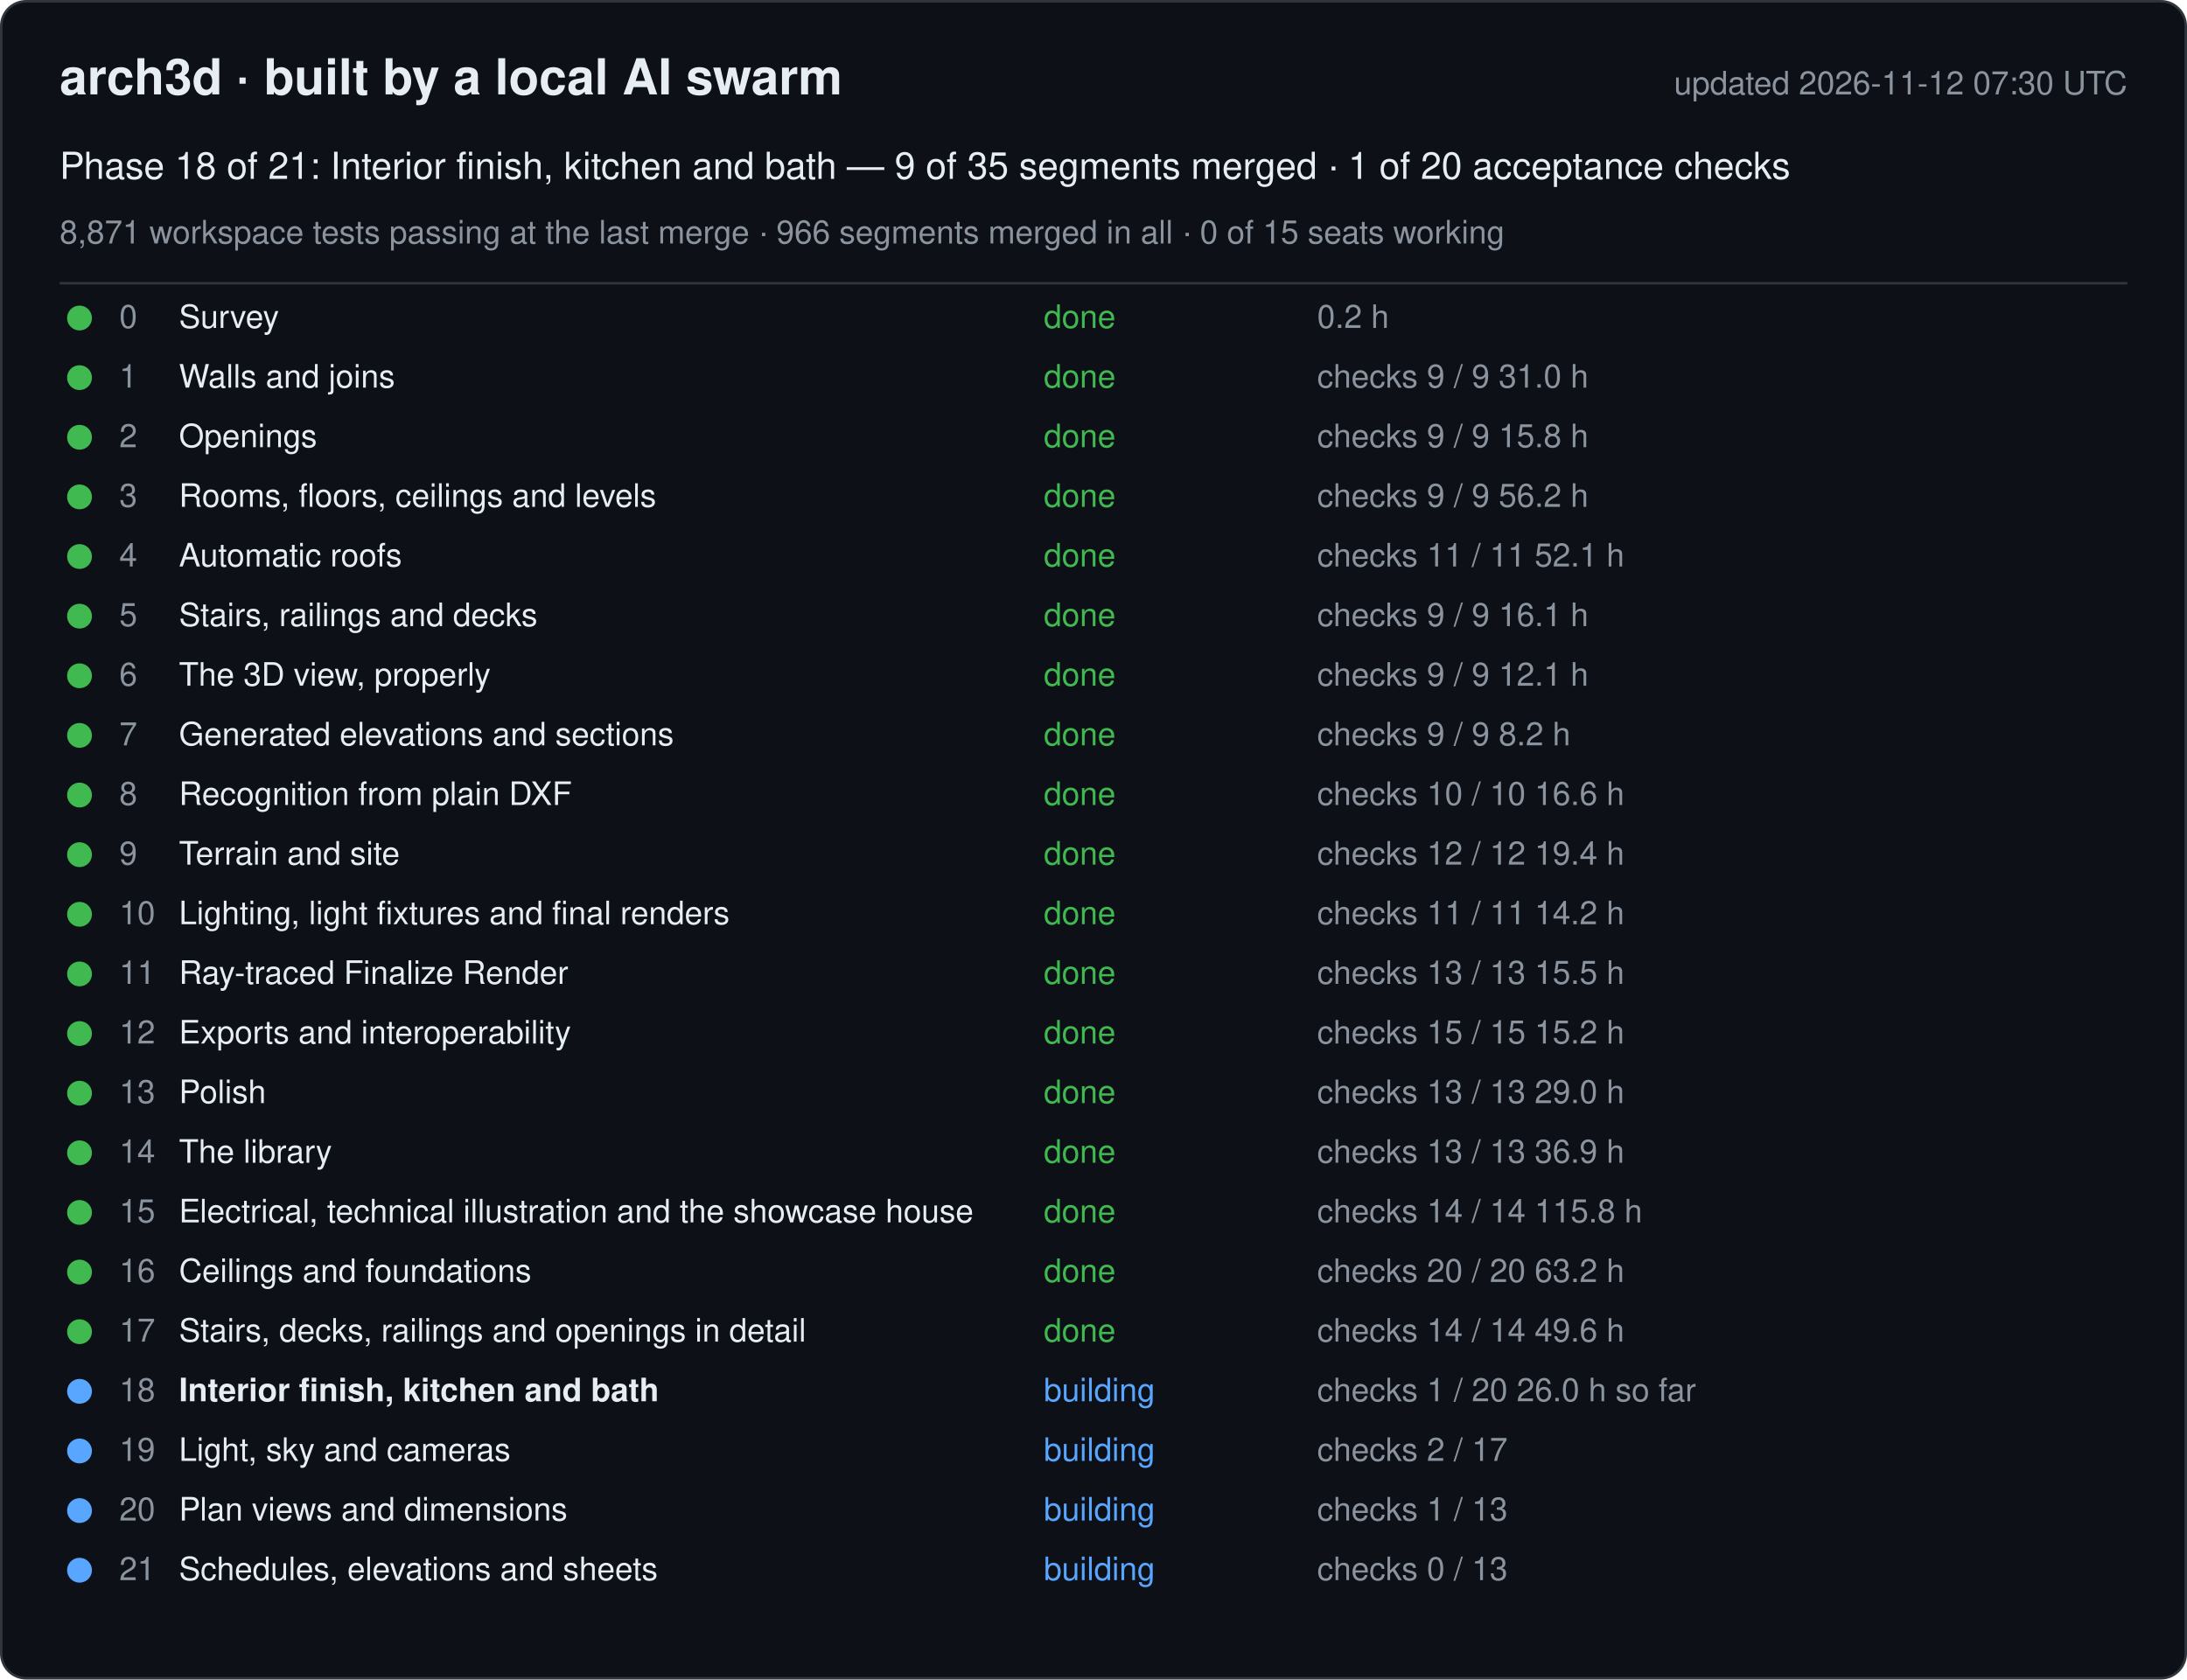
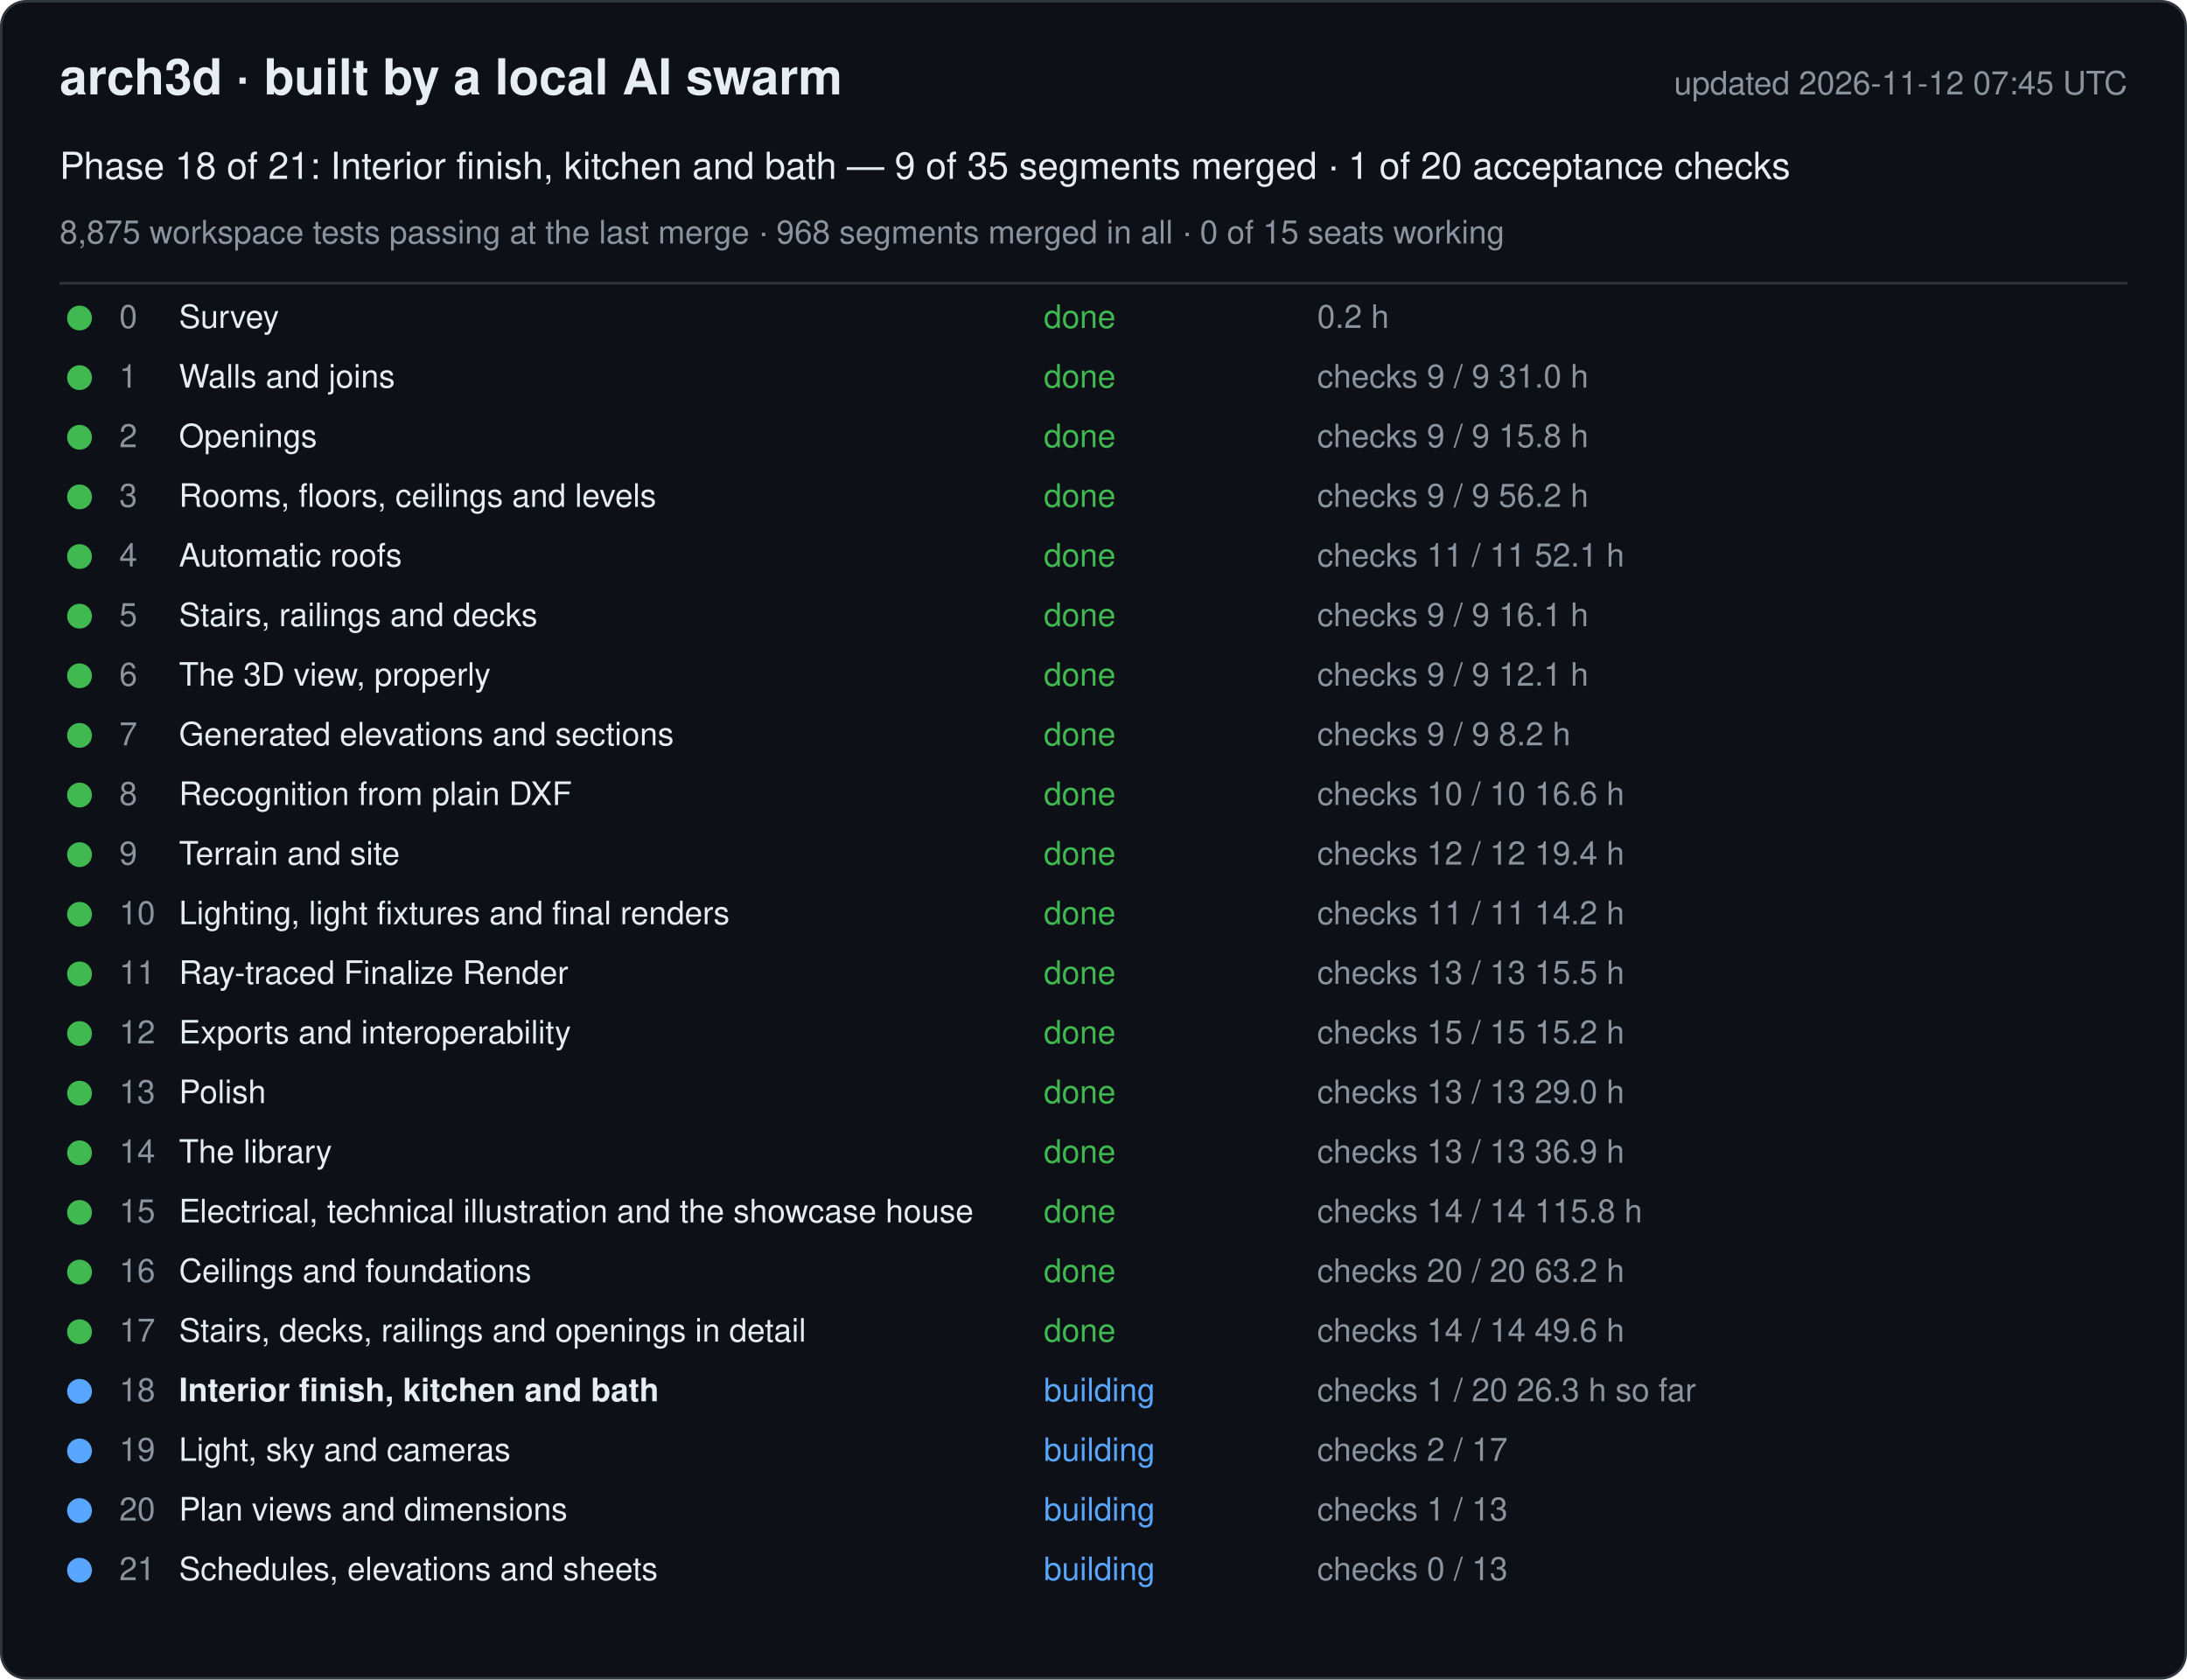
<svg xmlns="http://www.w3.org/2000/svg" width="880" height="676" viewBox="0 0 880 676" font-family="-apple-system, Segoe UI, Helvetica, Arial, sans-serif">
  <rect x="0.5" y="0.5" width="879" height="675" rx="10" fill="#0d1117" stroke="#30363d" />
  <text x="24" y="38" font-size="20" font-weight="600" fill="#e6edf3">arch3d · built by a local AI swarm</text>
-   <text x="856" y="38" font-size="13" fill="#8b949e" text-anchor="end">updated 2026-11-12 07:30 UTC</text>
+   <text x="856" y="38" font-size="13" fill="#8b949e" text-anchor="end">updated 2026-11-12 07:45 UTC</text>
  <text x="24" y="72" font-size="15" fill="#e6edf3">Phase 18 of 21: Interior finish, kitchen and bath — 9 of 35 segments merged · 1 of 20 acceptance checks</text>
-   <text x="24" y="98" font-size="13" fill="#8b949e">8,871 workspace tests passing at the last merge · 966 segments merged in all · 0 of 15 seats working</text>
+   <text x="24" y="98" font-size="13" fill="#8b949e">8,875 workspace tests passing at the last merge · 968 segments merged in all · 0 of 15 seats working</text>
  <line x1="24" y1="114" x2="856" y2="114" stroke="#30363d" />
  <g data-phase="0">
    <circle cx="32" cy="128" r="5" fill="#3fb950" />
    <text x="48" y="132" font-size="13" fill="#8b949e">0</text>
    <text x="72" y="132" font-size="13" fill="#e6edf3">Survey</text>
    <text x="420" y="132" font-size="13" fill="#3fb950">done</text>
    <text x="530" y="132" font-size="13" fill="#8b949e">0.2 h</text>
  </g>
  <g data-phase="1">
    <circle cx="32" cy="152" r="5" fill="#3fb950" />
    <text x="48" y="156" font-size="13" fill="#8b949e">1</text>
    <text x="72" y="156" font-size="13" fill="#e6edf3">Walls and joins</text>
    <text x="420" y="156" font-size="13" fill="#3fb950">done</text>
    <text x="530" y="156" font-size="13" fill="#8b949e">checks 9 / 9   31.0 h</text>
  </g>
  <g data-phase="2">
    <circle cx="32" cy="176" r="5" fill="#3fb950" />
    <text x="48" y="180" font-size="13" fill="#8b949e">2</text>
    <text x="72" y="180" font-size="13" fill="#e6edf3">Openings</text>
    <text x="420" y="180" font-size="13" fill="#3fb950">done</text>
    <text x="530" y="180" font-size="13" fill="#8b949e">checks 9 / 9   15.8 h</text>
  </g>
  <g data-phase="3">
    <circle cx="32" cy="200" r="5" fill="#3fb950" />
    <text x="48" y="204" font-size="13" fill="#8b949e">3</text>
    <text x="72" y="204" font-size="13" fill="#e6edf3">Rooms, floors, ceilings and levels</text>
    <text x="420" y="204" font-size="13" fill="#3fb950">done</text>
    <text x="530" y="204" font-size="13" fill="#8b949e">checks 9 / 9   56.2 h</text>
  </g>
  <g data-phase="4">
    <circle cx="32" cy="224" r="5" fill="#3fb950" />
    <text x="48" y="228" font-size="13" fill="#8b949e">4</text>
    <text x="72" y="228" font-size="13" fill="#e6edf3">Automatic roofs</text>
    <text x="420" y="228" font-size="13" fill="#3fb950">done</text>
    <text x="530" y="228" font-size="13" fill="#8b949e">checks 11 / 11   52.1 h</text>
  </g>
  <g data-phase="5">
    <circle cx="32" cy="248" r="5" fill="#3fb950" />
    <text x="48" y="252" font-size="13" fill="#8b949e">5</text>
    <text x="72" y="252" font-size="13" fill="#e6edf3">Stairs, railings and decks</text>
    <text x="420" y="252" font-size="13" fill="#3fb950">done</text>
    <text x="530" y="252" font-size="13" fill="#8b949e">checks 9 / 9   16.1 h</text>
  </g>
  <g data-phase="6">
    <circle cx="32" cy="272" r="5" fill="#3fb950" />
    <text x="48" y="276" font-size="13" fill="#8b949e">6</text>
    <text x="72" y="276" font-size="13" fill="#e6edf3">The 3D view, properly</text>
    <text x="420" y="276" font-size="13" fill="#3fb950">done</text>
    <text x="530" y="276" font-size="13" fill="#8b949e">checks 9 / 9   12.1 h</text>
  </g>
  <g data-phase="7">
    <circle cx="32" cy="296" r="5" fill="#3fb950" />
    <text x="48" y="300" font-size="13" fill="#8b949e">7</text>
    <text x="72" y="300" font-size="13" fill="#e6edf3">Generated elevations and sections</text>
    <text x="420" y="300" font-size="13" fill="#3fb950">done</text>
    <text x="530" y="300" font-size="13" fill="#8b949e">checks 9 / 9   8.2 h</text>
  </g>
  <g data-phase="8">
    <circle cx="32" cy="320" r="5" fill="#3fb950" />
    <text x="48" y="324" font-size="13" fill="#8b949e">8</text>
    <text x="72" y="324" font-size="13" fill="#e6edf3">Recognition from plain DXF</text>
    <text x="420" y="324" font-size="13" fill="#3fb950">done</text>
    <text x="530" y="324" font-size="13" fill="#8b949e">checks 10 / 10   16.6 h</text>
  </g>
  <g data-phase="9">
    <circle cx="32" cy="344" r="5" fill="#3fb950" />
    <text x="48" y="348" font-size="13" fill="#8b949e">9</text>
    <text x="72" y="348" font-size="13" fill="#e6edf3">Terrain and site</text>
    <text x="420" y="348" font-size="13" fill="#3fb950">done</text>
    <text x="530" y="348" font-size="13" fill="#8b949e">checks 12 / 12   19.4 h</text>
  </g>
  <g data-phase="10">
    <circle cx="32" cy="368" r="5" fill="#3fb950" />
    <text x="48" y="372" font-size="13" fill="#8b949e">10</text>
    <text x="72" y="372" font-size="13" fill="#e6edf3">Lighting, light fixtures and final renders</text>
    <text x="420" y="372" font-size="13" fill="#3fb950">done</text>
    <text x="530" y="372" font-size="13" fill="#8b949e">checks 11 / 11   14.2 h</text>
  </g>
  <g data-phase="11">
    <circle cx="32" cy="392" r="5" fill="#3fb950" />
    <text x="48" y="396" font-size="13" fill="#8b949e">11</text>
    <text x="72" y="396" font-size="13" fill="#e6edf3">Ray-traced Finalize Render</text>
    <text x="420" y="396" font-size="13" fill="#3fb950">done</text>
    <text x="530" y="396" font-size="13" fill="#8b949e">checks 13 / 13   15.5 h</text>
  </g>
  <g data-phase="12">
    <circle cx="32" cy="416" r="5" fill="#3fb950" />
    <text x="48" y="420" font-size="13" fill="#8b949e">12</text>
    <text x="72" y="420" font-size="13" fill="#e6edf3">Exports and interoperability</text>
    <text x="420" y="420" font-size="13" fill="#3fb950">done</text>
    <text x="530" y="420" font-size="13" fill="#8b949e">checks 15 / 15   15.2 h</text>
  </g>
  <g data-phase="13">
    <circle cx="32" cy="440" r="5" fill="#3fb950" />
    <text x="48" y="444" font-size="13" fill="#8b949e">13</text>
    <text x="72" y="444" font-size="13" fill="#e6edf3">Polish</text>
    <text x="420" y="444" font-size="13" fill="#3fb950">done</text>
    <text x="530" y="444" font-size="13" fill="#8b949e">checks 13 / 13   29.0 h</text>
  </g>
  <g data-phase="14">
    <circle cx="32" cy="464" r="5" fill="#3fb950" />
    <text x="48" y="468" font-size="13" fill="#8b949e">14</text>
    <text x="72" y="468" font-size="13" fill="#e6edf3">The library</text>
    <text x="420" y="468" font-size="13" fill="#3fb950">done</text>
    <text x="530" y="468" font-size="13" fill="#8b949e">checks 13 / 13   36.9 h</text>
  </g>
  <g data-phase="15">
    <circle cx="32" cy="488" r="5" fill="#3fb950" />
    <text x="48" y="492" font-size="13" fill="#8b949e">15</text>
    <text x="72" y="492" font-size="13" fill="#e6edf3">Electrical, technical illustration and the showcase house</text>
    <text x="420" y="492" font-size="13" fill="#3fb950">done</text>
    <text x="530" y="492" font-size="13" fill="#8b949e">checks 14 / 14   115.8 h</text>
  </g>
  <g data-phase="16">
    <circle cx="32" cy="512" r="5" fill="#3fb950" />
    <text x="48" y="516" font-size="13" fill="#8b949e">16</text>
    <text x="72" y="516" font-size="13" fill="#e6edf3">Ceilings and foundations</text>
    <text x="420" y="516" font-size="13" fill="#3fb950">done</text>
    <text x="530" y="516" font-size="13" fill="#8b949e">checks 20 / 20   63.2 h</text>
  </g>
  <g data-phase="17">
    <circle cx="32" cy="536" r="5" fill="#3fb950" />
    <text x="48" y="540" font-size="13" fill="#8b949e">17</text>
    <text x="72" y="540" font-size="13" fill="#e6edf3">Stairs, decks, railings and openings in detail</text>
    <text x="420" y="540" font-size="13" fill="#3fb950">done</text>
    <text x="530" y="540" font-size="13" fill="#8b949e">checks 14 / 14   49.6 h</text>
  </g>
  <g data-phase="18">
    <circle cx="32" cy="560" r="5" fill="#58a6ff" />
    <text x="48" y="564" font-size="13" fill="#8b949e">18</text>
    <text x="72" y="564" font-size="13" fill="#e6edf3" font-weight="600">Interior finish, kitchen and bath</text>
    <text x="420" y="564" font-size="13" fill="#58a6ff">building</text>
-     <text x="530" y="564" font-size="13" fill="#8b949e">checks 1 / 20   26.0 h so far</text>
+     <text x="530" y="564" font-size="13" fill="#8b949e">checks 1 / 20   26.3 h so far</text>
  </g>
  <g data-phase="19">
    <circle cx="32" cy="584" r="5" fill="#58a6ff" />
    <text x="48" y="588" font-size="13" fill="#8b949e">19</text>
    <text x="72" y="588" font-size="13" fill="#e6edf3">Light, sky and cameras</text>
    <text x="420" y="588" font-size="13" fill="#58a6ff">building</text>
    <text x="530" y="588" font-size="13" fill="#8b949e">checks 2 / 17</text>
  </g>
  <g data-phase="20">
    <circle cx="32" cy="608" r="5" fill="#58a6ff" />
    <text x="48" y="612" font-size="13" fill="#8b949e">20</text>
    <text x="72" y="612" font-size="13" fill="#e6edf3">Plan views and dimensions</text>
    <text x="420" y="612" font-size="13" fill="#58a6ff">building</text>
    <text x="530" y="612" font-size="13" fill="#8b949e">checks 1 / 13</text>
  </g>
  <g data-phase="21">
    <circle cx="32" cy="632" r="5" fill="#58a6ff" />
    <text x="48" y="636" font-size="13" fill="#8b949e">21</text>
    <text x="72" y="636" font-size="13" fill="#e6edf3">Schedules, elevations and sheets</text>
    <text x="420" y="636" font-size="13" fill="#58a6ff">building</text>
    <text x="530" y="636" font-size="13" fill="#8b949e">checks 0 / 13</text>
  </g>
</svg>
